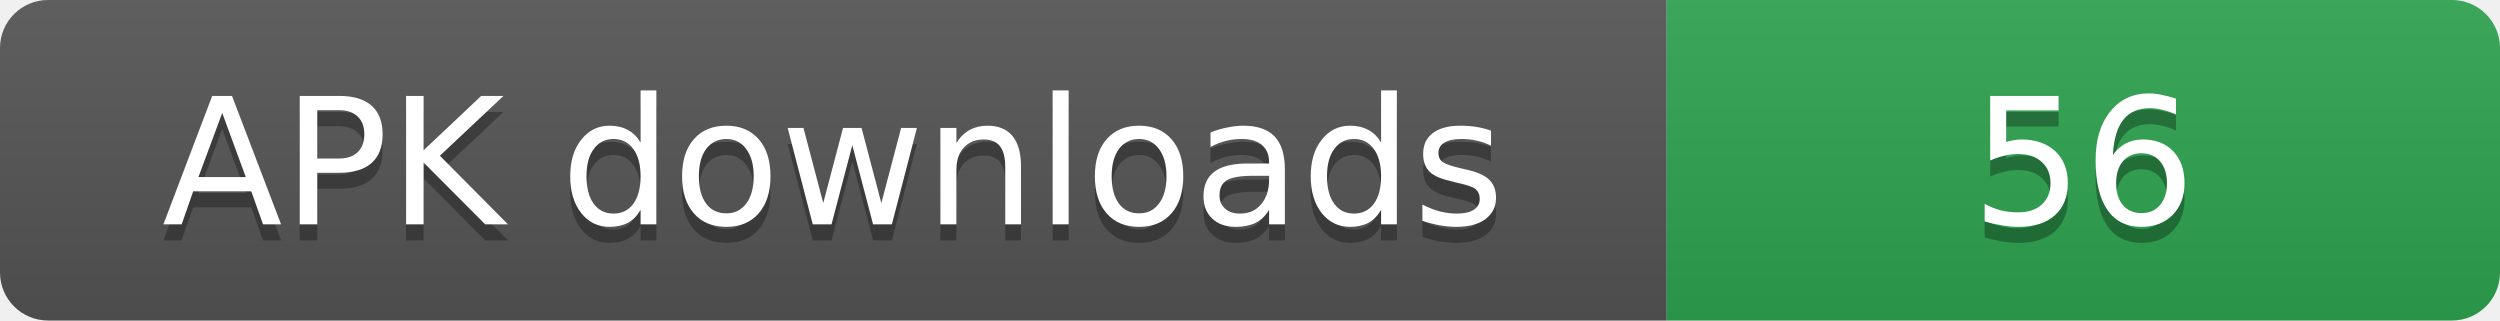
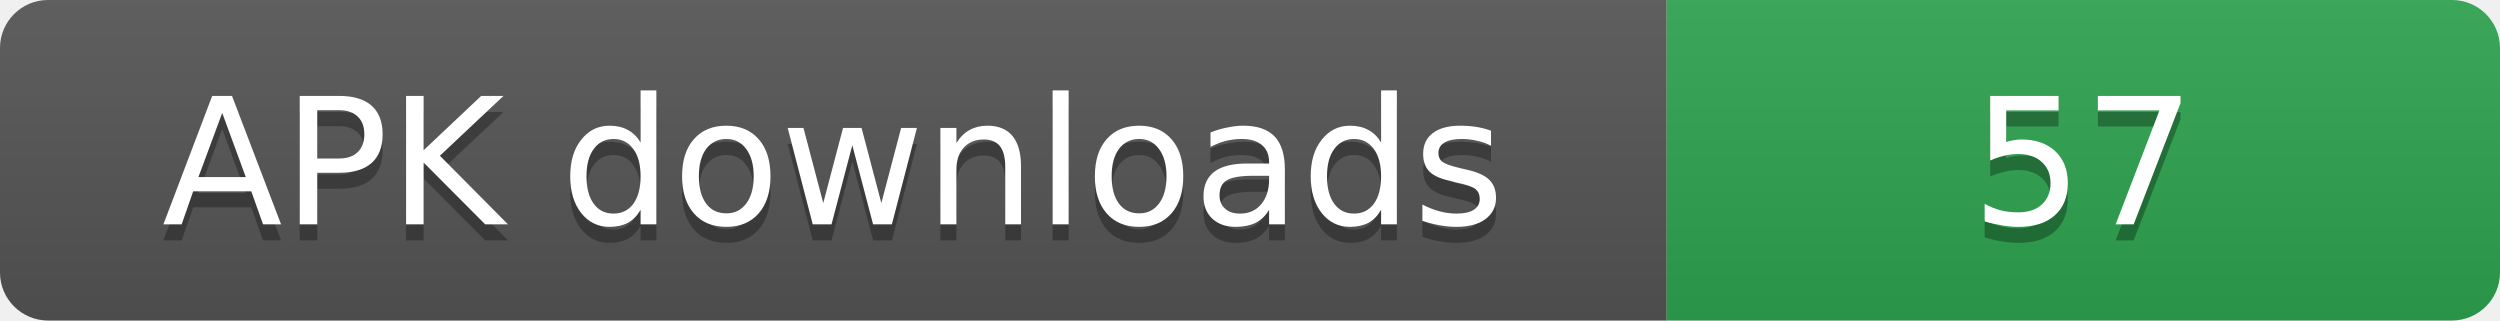
- <svg xmlns="http://www.w3.org/2000/svg" width="156" height="20" role="img" aria-label="APK downloads: 56">
+ <svg xmlns="http://www.w3.org/2000/svg" width="156" height="20" role="img" aria-label="APK downloads: 57">
  <linearGradient id="s" x2="0" y2="100%">
    <stop offset="0" stop-color="#bbb" stop-opacity=".1" />
    <stop offset="1" stop-opacity=".1" />
  </linearGradient>
  <clipPath id="r">
    <rect width="156" height="20" rx="3" fill="#fff" />
  </clipPath>
  <g clip-path="url(#r)">
    <rect width="104" height="20" fill="#555" />
    <rect x="104" width="52" height="20" fill="#2ea44f" />
    <rect width="156" height="20" fill="url(#s)" />
  </g>
  <g fill="#fff" text-anchor="middle" font-family="Verdana,Geneva,DejaVu Sans,sans-serif" font-size="11">
    <text x="52" y="15" fill="#010101" fill-opacity=".3">APK downloads</text>
    <text x="52" y="14">APK downloads</text>
-     <text x="130" y="15" fill="#010101" fill-opacity=".3">56</text>
-     <text x="130" y="14">56</text>
+     <text x="130" y="15" fill="#010101" fill-opacity=".3">57</text>
+     <text x="130" y="14">57</text>
  </g>
</svg>
